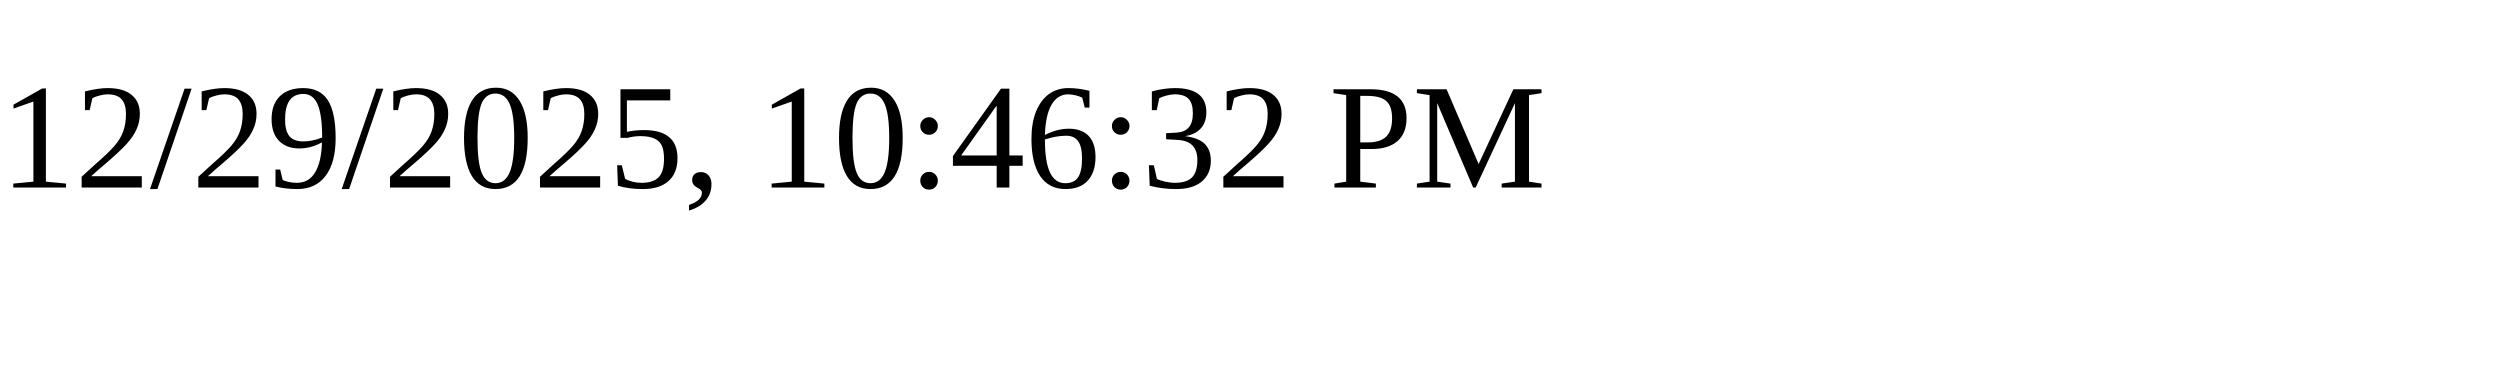
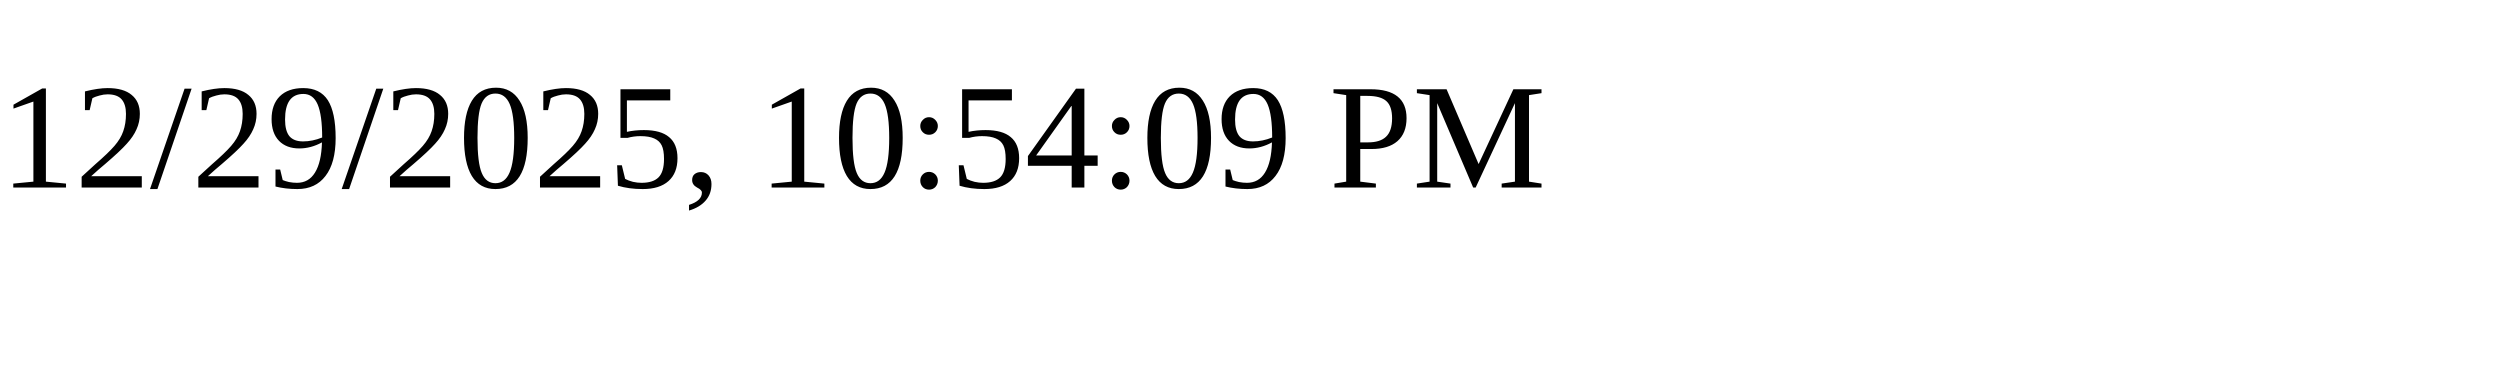
<svg xmlns="http://www.w3.org/2000/svg" height="30" width="200">
-   <text x="0" y="15">12/29/2025, 10:46:32 PM</text>
+   <text x="0" y="15">12/29/2025, 10:54:09 PM</text>
</svg>
